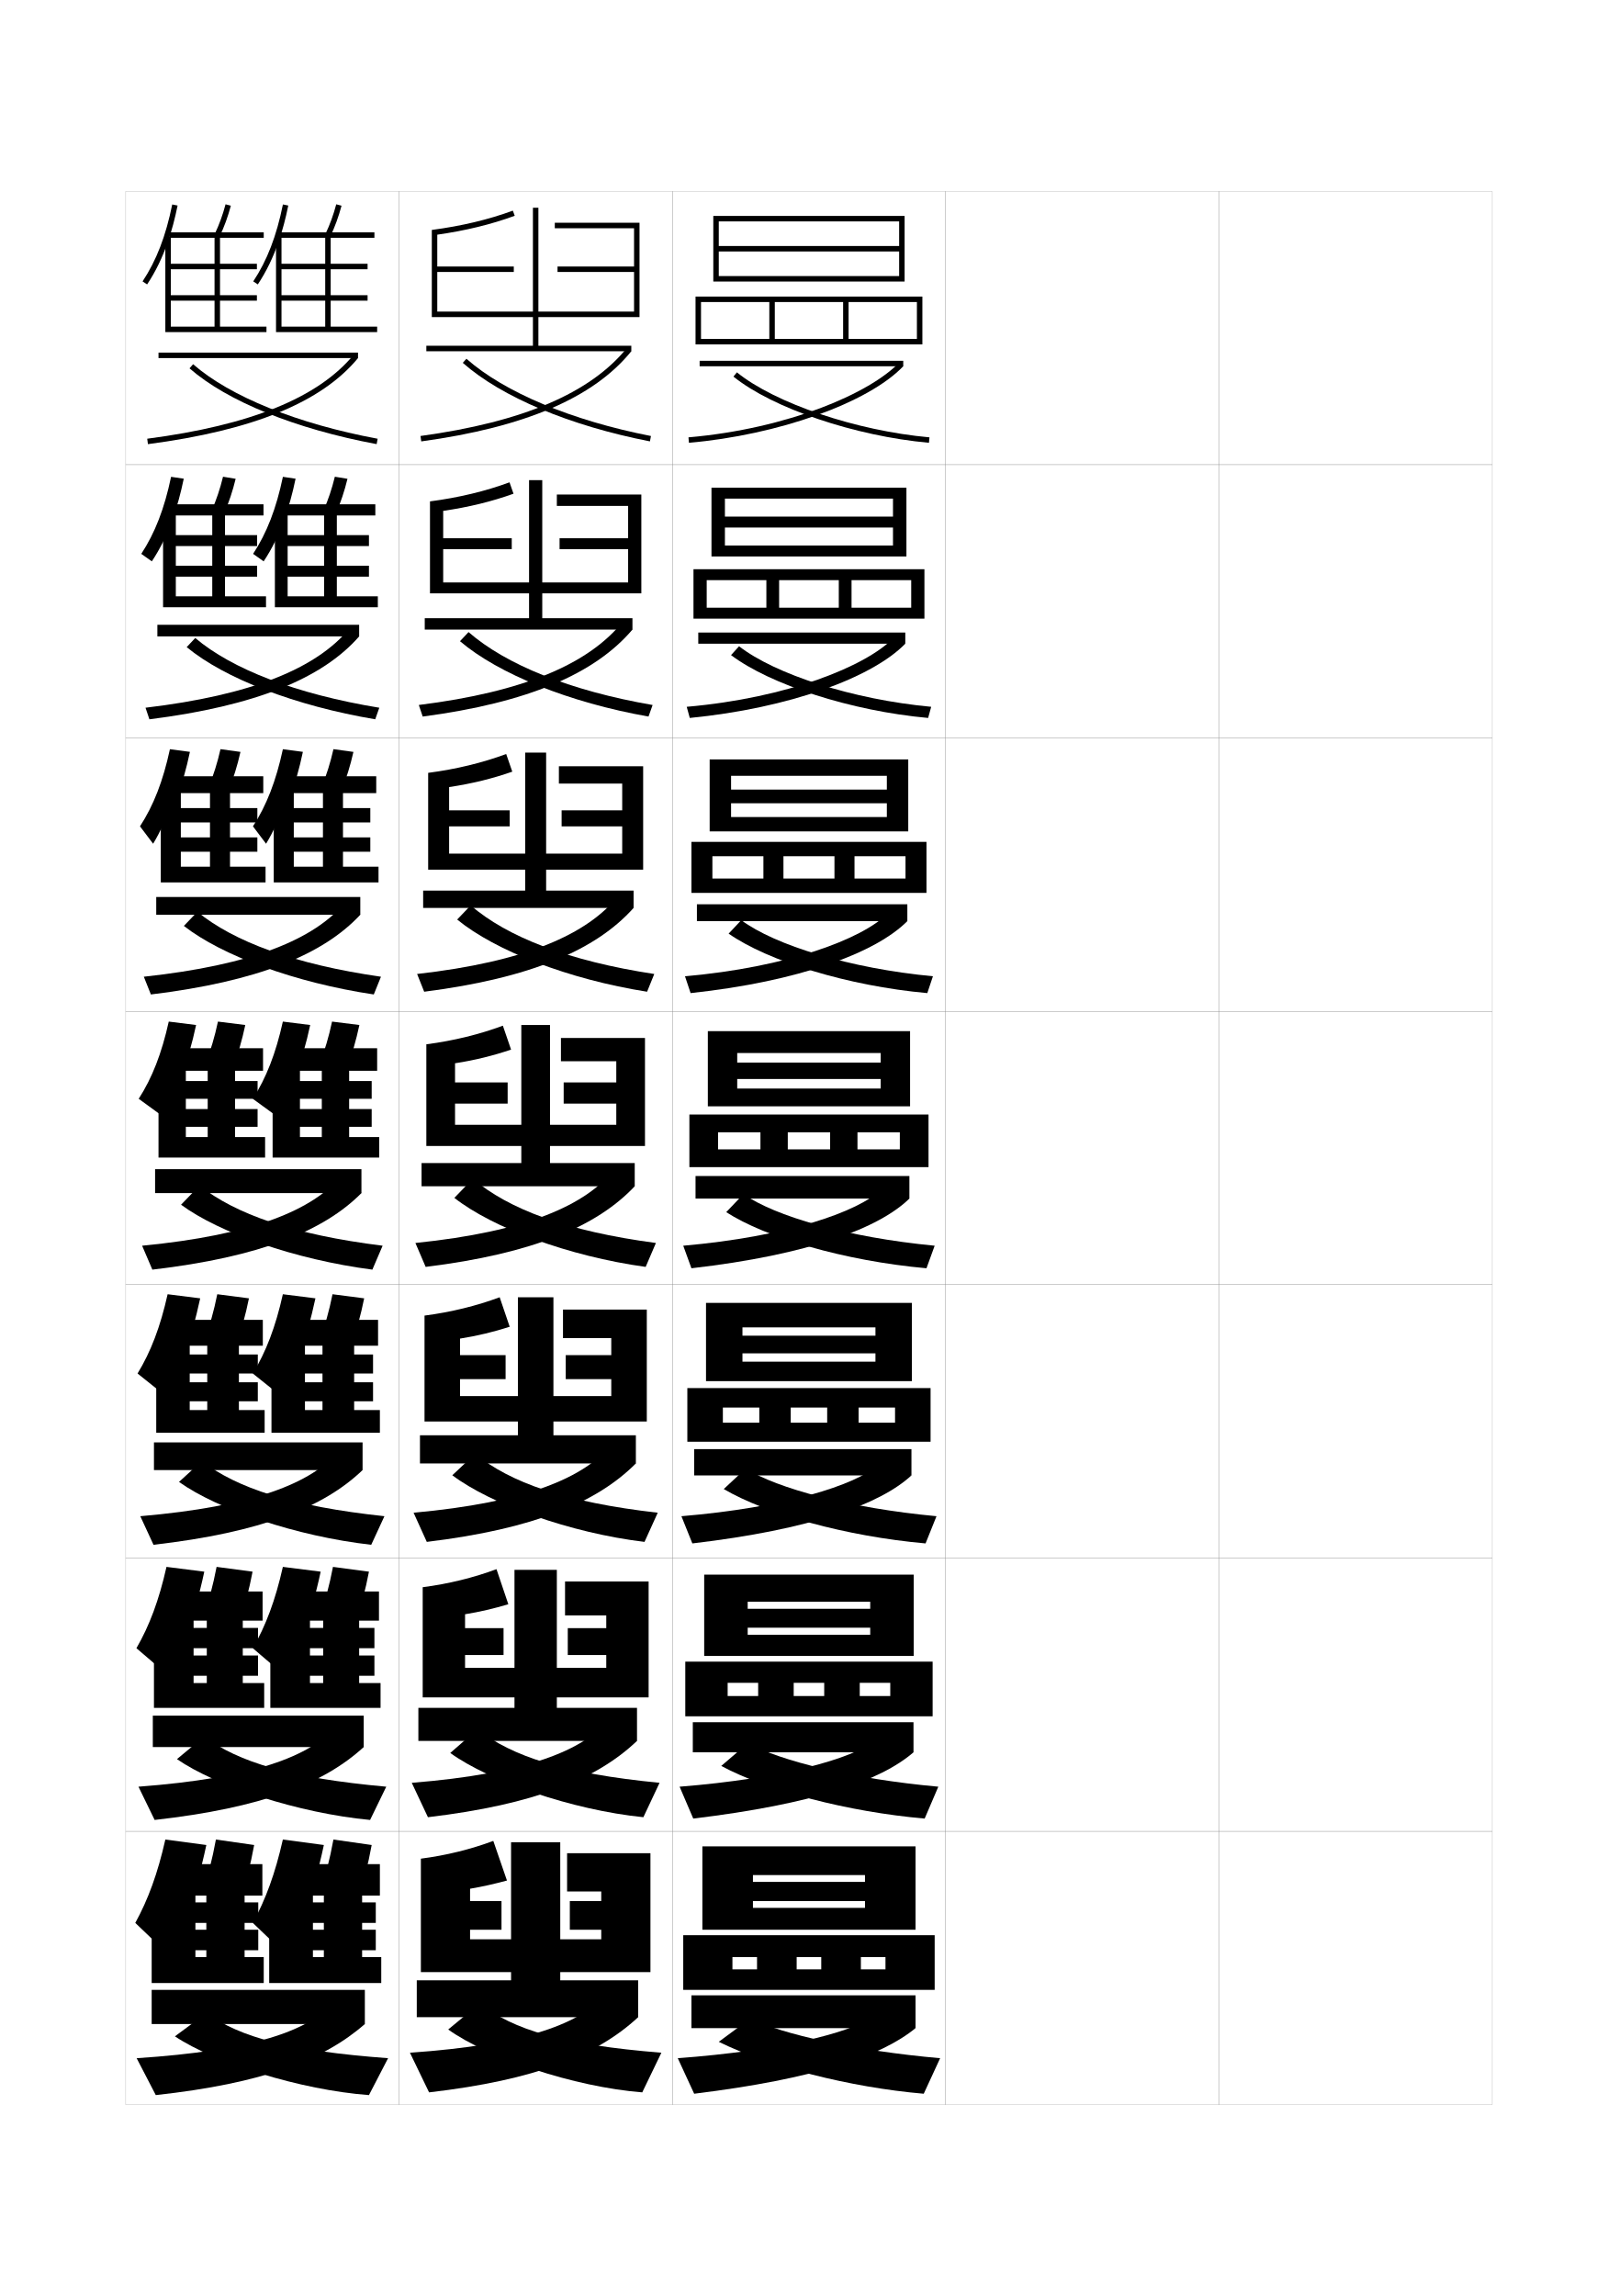
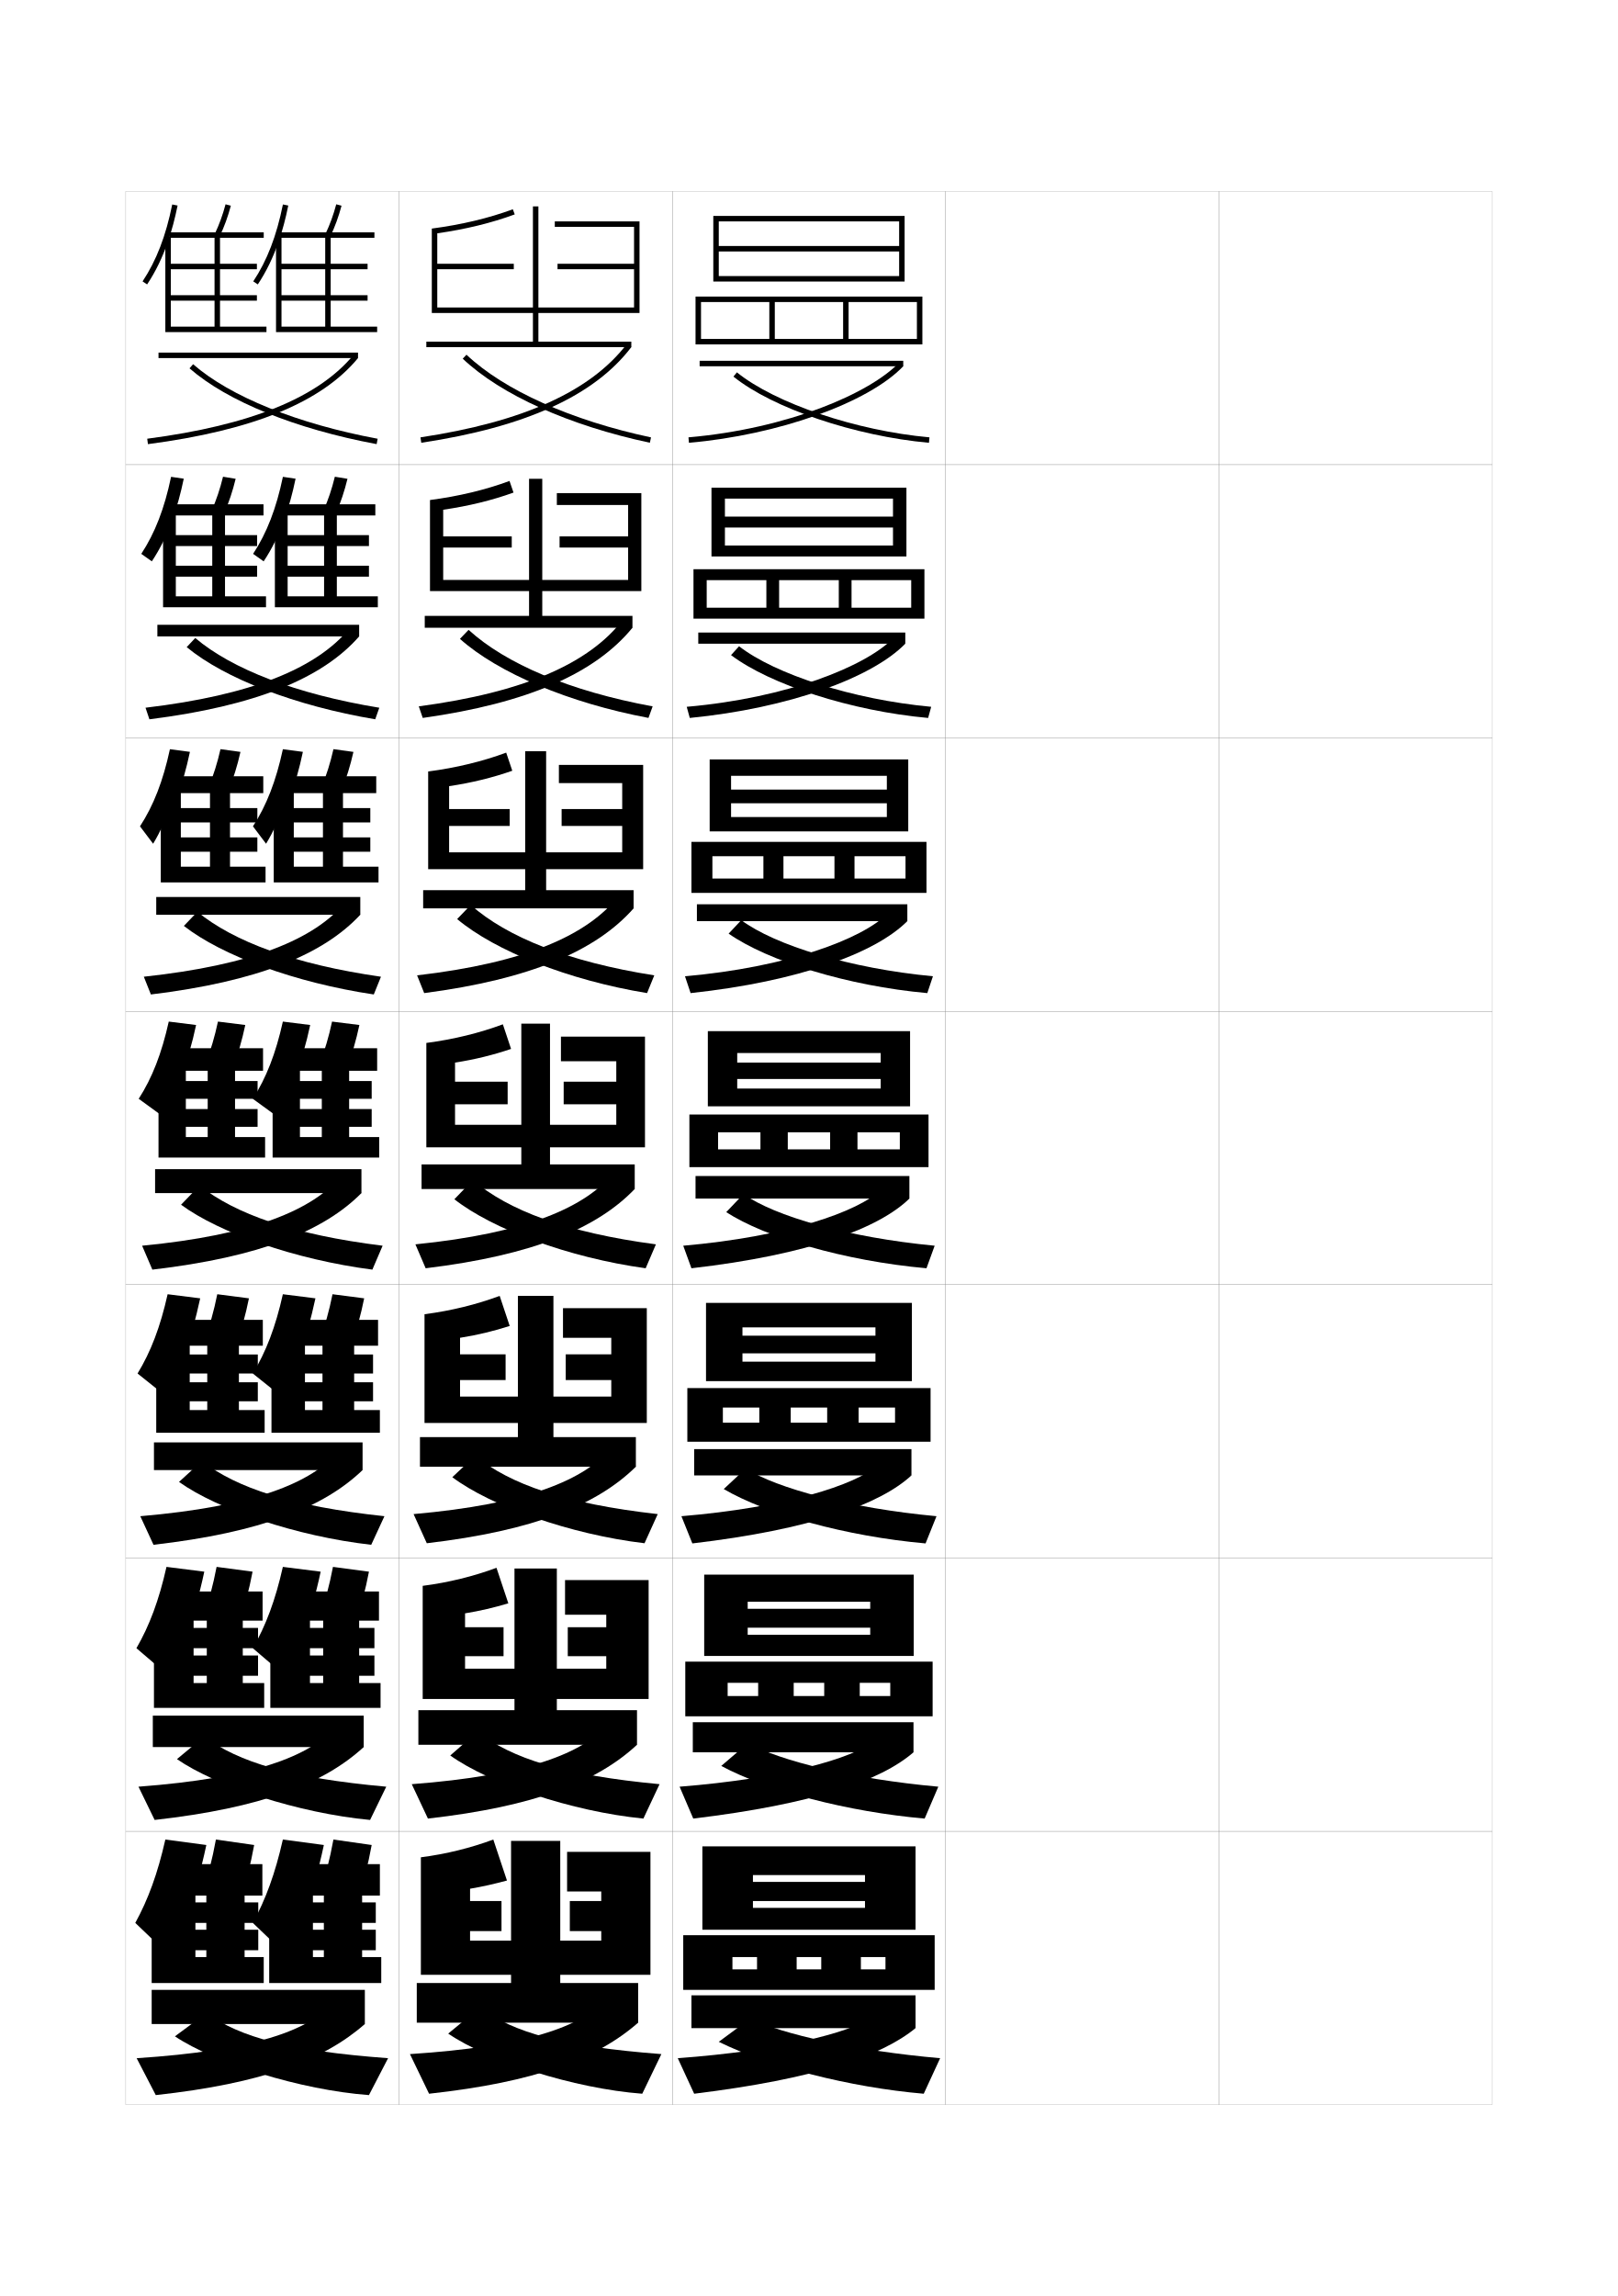
<svg xmlns="http://www.w3.org/2000/svg" version="1.1" id="glyphs" x="0px" y="0px" width="592px" height="840px" viewBox="0 0 592 840" enable-background="new 0 0 592 840" xml:space="preserve">
  <g>
    <rect x="46" y="70" fill="none" stroke="#999999" stroke-width="0.1" width="100" height="100" />
    <rect x="46" y="170" fill="none" stroke="#999999" stroke-width="0.1" width="100" height="100" />
    <rect x="46" y="270" fill="none" stroke="#999999" stroke-width="0.1" width="100" height="100" />
    <rect x="46" y="370" fill="none" stroke="#999999" stroke-width="0.1" width="100" height="100" />
    <rect x="46" y="470" fill="none" stroke="#999999" stroke-width="0.1" width="100" height="100" />
    <rect x="46" y="570" fill="none" stroke="#999999" stroke-width="0.1" width="100" height="100" />
    <rect x="46" y="670" fill="none" stroke="#999999" stroke-width="0.1" width="100" height="100" />
    <rect x="146" y="70" fill="none" stroke="#999999" stroke-width="0.1" width="100" height="100" />
    <rect x="146" y="170" fill="none" stroke="#999999" stroke-width="0.1" width="100" height="100" />
    <rect x="146" y="270" fill="none" stroke="#999999" stroke-width="0.1" width="100" height="100" />
    <rect x="146" y="370" fill="none" stroke="#999999" stroke-width="0.1" width="100" height="100" />
    <rect x="146" y="470" fill="none" stroke="#999999" stroke-width="0.1" width="100" height="100" />
    <rect x="146" y="570" fill="none" stroke="#999999" stroke-width="0.1" width="100" height="100" />
    <rect x="146" y="670" fill="none" stroke="#999999" stroke-width="0.1" width="100" height="100" />
    <rect x="246" y="70" fill="none" stroke="#999999" stroke-width="0.1" width="100" height="100" />
    <rect x="246" y="170" fill="none" stroke="#999999" stroke-width="0.1" width="100" height="100" />
    <rect x="246" y="270" fill="none" stroke="#999999" stroke-width="0.1" width="100" height="100" />
    <rect x="246" y="370" fill="none" stroke="#999999" stroke-width="0.1" width="100" height="100" />
    <rect x="246" y="470" fill="none" stroke="#999999" stroke-width="0.1" width="100" height="100" />
    <rect x="246" y="570" fill="none" stroke="#999999" stroke-width="0.1" width="100" height="100" />
    <rect x="246" y="670" fill="none" stroke="#999999" stroke-width="0.1" width="100" height="100" />
    <rect x="346" y="70" fill="none" stroke="#999999" stroke-width="0.1" width="100" height="100" />
    <rect x="346" y="170" fill="none" stroke="#999999" stroke-width="0.1" width="100" height="100" />
    <rect x="346" y="270" fill="none" stroke="#999999" stroke-width="0.1" width="100" height="100" />
    <rect x="346" y="370" fill="none" stroke="#999999" stroke-width="0.1" width="100" height="100" />
    <rect x="346" y="470" fill="none" stroke="#999999" stroke-width="0.1" width="100" height="100" />
    <rect x="346" y="570" fill="none" stroke="#999999" stroke-width="0.1" width="100" height="100" />
    <rect x="346" y="670" fill="none" stroke="#999999" stroke-width="0.1" width="100" height="100" />
    <rect x="446" y="70" fill="none" stroke="#999999" stroke-width="0.1" width="100" height="100" />
    <rect x="446" y="170" fill="none" stroke="#999999" stroke-width="0.1" width="100" height="100" />
    <rect x="446" y="270" fill="none" stroke="#999999" stroke-width="0.1" width="100" height="100" />
    <rect x="446" y="370" fill="none" stroke="#999999" stroke-width="0.1" width="100" height="100" />
    <rect x="446" y="470" fill="none" stroke="#999999" stroke-width="0.1" width="100" height="100" />
    <rect x="446" y="570" fill="none" stroke="#999999" stroke-width="0.1" width="100" height="100" />
    <rect x="446" y="670" fill="none" stroke="#999999" stroke-width="0.1" width="100" height="100" />
  </g>
  <g>
    <polygon points="329,92 263,92 263,90 329,90 329,81 263,81 263,103 261,103 261,79 331,79 331,103 263,103 263,101 329,101  " />
    <polygon points="256.5,126 256.5,124 335.5,124 335.5,110.5 310.5,110.5 310.5,124 308.5,124 308.5,110.5 283.5,110.5 283.5,124    281.5,124 281.5,110.5 256.5,110.5 256.5,126 254.5,126 254.5,108.5 337.5,108.5 337.5,126  " />
    <rect x="256" y="132" width="74.5" height="2" />
    <path d="M251.913,160.004l0.174,1.992C284.749,159.154,317.728,147.381,330.5,134   l-1.447-1.381C318.358,143.823,288.426,156.827,251.913,160.004z" />
    <path d="M268.371,137.777c14.352,11.593,44.438,21.777,71.539,24.219l0.18-1.992   c-26.751-2.409-56.384-12.411-70.461-23.781L268.371,137.777z" />
  </g>
  <g>
    <g>
      <polygon points="331.666,203.583 265.25,203.583 265.25,199.583 326.75,199.583     326.75,193 265.25,193 265.25,189 326.75,189 326.75,182.417     265.25,182.417 265.25,203.583 260.333,203.583 260.333,178.417 331.666,178.417   " />
      <polygon points="280.417,212.25 258.583,212.25 258.583,226.333 253.75,226.333     253.75,208.25 338.25,208.25 338.25,226.333 258.583,226.333 258.583,222.333     333.416,222.333 333.416,212.25 311.583,212.25 311.583,222.333 306.916,222.333     306.916,212.25 285.083,212.25 285.083,222.333 280.417,222.333   " />
      <rect x="255.5" y="231.417" width="75.75" height="4.083" />
      <path d="M251.275,258.585l1.116,4.078c36.149-3.541,66.694-14.667,78.859-27.164    l-4.353-2.068C316.914,243.696,288.216,255.36,251.275,258.585z" />
      <path d="M267.49,239.674c14.334,10.806,43.973,20.457,72.116,22.989l1.12-4.078    c-28.569-2.637-57.079-11.882-70.301-22.151L267.49,239.674z" />
    </g>
    <g>
      <polygon points="332.333,304.167 267.5,304.167 267.5,298.917 324.5,298.917 324.5,293.875 267.5,293.875     267.5,288.875 324.5,288.875 324.5,283.833 267.5,283.833 267.5,304.167 259.667,304.167     259.667,277.833 332.333,277.833   " />
      <polygon points="279.333,313.25 260.667,313.25 260.667,326.667 253,326.667 253,308 339,308     339,326.667 260.667,326.667 260.667,321.417 331.333,321.417 331.333,313.25     312.666,313.25 312.666,321.417 305.333,321.417 305.333,313.25 286.667,313.25     286.667,321.417 279.333,321.417   " />
      <rect x="255" y="330.833" width="77" height="6.167" />
      <path d="M250.638,357.168l2.058,6.164C292.332,359.092,320.443,348.612,332,337    l-7.258-2.755C315.469,343.568,288.006,353.894,250.638,357.168z" />
      <path d="M266.61,341.571c14.317,10.019,43.507,19.136,72.692,21.761l2.061-6.164    c-30.387-2.866-57.774-11.354-70.141-20.521L266.61,341.571z" />
    </g>
    <g>
      <polygon points="333,404.75 333,377.25 259,377.25 259,404.75 269.75,404.75 269.75,385.25 322.25,385.25 322.25,388.75     269.75,388.75 269.75,394.75 322.25,394.75 322.25,398.25 269.75,398.25 269.75,404.75   " />
      <polygon points="278.25,414.25 278.25,420.5 288.25,420.5 288.25,414.25 303.75,414.25 303.75,420.5 313.75,420.5 313.75,414.25     329.25,414.25 329.25,420.5 262.75,420.5 262.75,427 339.75,427 339.75,407.75 252.25,407.75 252.25,427 262.75,427     262.75,414.25   " />
      <rect x="254.5" y="430.25" width="78.25" height="8.25" />
      <path d="M250,455.75l3,8.25c43.123-4.938,68.802-14.771,79.75-25.5l-10.162-3.442    C314.024,443.441,287.797,452.427,250,455.75z" />
      <path d="M265.73,443.468C280.03,452.699,308.771,461.283,339,464l3-8.25    c-32.204-3.095-58.469-10.824-69.98-18.891L265.73,443.468z" />
    </g>
    <g>
      <polygon points="333.667,505.291 333.667,476.666 258.333,476.666 258.333,505.291     271.667,505.291 271.667,485.625 320.333,485.625 320.333,488.666 271.667,488.666     271.667,495.125 320.333,495.125 320.333,498.166 271.667,498.166 271.667,505.291   " />
      <polygon points="277.833,514.959 277.833,520.5 289.333,520.5 289.333,514.959 302.667,514.959     302.667,520.5 314.167,520.5 314.167,514.959 327.5,514.959 327.5,520.5 264.5,520.5 264.5,527.459     340.5,527.459 340.5,507.834 251.5,507.834 251.5,527.459 264.5,527.459 264.5,514.959   " />
      <rect x="254" y="530.166" width="79.5" height="9.625" />
      <path d="M249.333,554.709l4,9.957c43.52-5.111,68.708-14.308,80.167-24.875    l-12.108-3.877C313.029,543.4,286.996,551.572,249.333,554.709z" />
      <path d="M264.82,544.77c15.547,9.137,44.675,17.312,73.847,19.896l4-9.957    c-31.804-2.969-58.19-10.139-69.82-17.428L264.82,544.77z" />
    </g>
    <g>
      <polygon points="334.334,605.833 334.334,576.083 257.667,576.083 257.667,605.833     273.583,605.833 273.583,586 318.416,586 318.416,588.583 273.583,588.583 273.583,595.5     318.416,595.5 318.416,598.083 273.583,598.083 273.583,605.833   " />
      <polygon points="277.417,615.667 277.417,620.5 290.417,620.5 290.417,615.667 301.584,615.667     301.584,620.5 314.584,620.5 314.584,615.667 325.75,615.667 325.75,620.5 266.25,620.5 266.25,627.917     341.25,627.917 341.25,607.917 250.75,607.917 250.75,627.917 266.25,627.917 266.25,615.667   " />
      <rect x="253.5" y="630.083" width="80.75" height="11" />
      <path d="M248.667,653.667l5,11.666c43.917-5.285,68.612-13.845,80.583-24.25    l-14.055-4.313C312.033,643.358,286.196,650.718,248.667,653.667z" />
      <path d="M263.91,646.072c16.794,9.042,46.311,16.81,74.424,19.261l5-11.666    c-31.402-2.841-57.913-9.453-69.661-15.964L263.91,646.072z" />
    </g>
  </g>
  <g>
    <polygon points="335,706 335,675.5 257,675.5 257,706 275.5,706 275.5,686 316.5,686 316.5,688.5 275.5,688.5 275.5,695.5    316.5,695.5 316.5,698 275.5,698 275.5,706  " />
    <polygon points="277,716 277,720.5 291.5,720.5 291.5,716 300.5,716 300.5,720.5 315,720.5 315,716 324,716 324,720.5 268,720.5    268,728 342,728 342,708 250,708 250,728 268,728 268,716  " />
    <rect x="253" y="730" width="82" height="12" />
    <path d="M319,738c-7.962,5.691-33.604,12.238-71,15l6,13c44.313-5.459,68.519-13.757,81-24   L319,738z" />
    <path d="M263,747c18.041,8.947,47.945,16.681,75,19l6-13c-31.001-2.714-57.634-8.768-69.5-14.5   L263,747z" />
  </g>
  <g>
    <rect x="58" y="129" width="73" height="2" />
    <path d="M54.13,162.491l-0.26-1.982c37.878-4.957,62.603-15.025,75.587-30.78L131,131   C117.679,147.165,92.534,157.466,54.13,162.491z" />
    <path d="M137.816,162.483c-29.661-5.528-54.619-15.636-68.474-27.73l1.314-1.506   c13.594,11.865,38.206,21.805,67.526,27.27L137.816,162.483z" />
  </g>
  <g>
    <g>
      <rect x="57.583" y="228.583" width="73.833" height="4.25" />
      <path d="M127.971,229.818l3.445,3.015c-13.457,15.388-37.998,25.438-76.747,30.327    l-1.423-4.238C92.029,254.305,115.836,244.559,127.971,229.818z" />
      <path d="M68.312,236.751l3.126-3.337c13.426,11.368,36.861,20.508,67.351,25.513    l-1.495,4.228C108.078,258.246,82.172,248.228,68.312,236.751z" />
    </g>
    <g>
      <rect x="57.167" y="328.167" width="74.667" height="6.5" />
      <path d="M126.485,329.909l5.348,4.757c-13.592,14.61-37.529,24.411-76.623,29.164    l-2.587-6.494C92.31,353.059,115.2,343.635,126.485,329.909z" />
      <path d="M67.281,338.751l4.938-5.169c13.259,10.87,35.516,19.21,67.176,23.757    l-2.623,6.489C108.001,359.538,81.147,349.608,67.281,338.751z" />
    </g>
    <g>
      <rect x="56.75" y="427.75" width="75.5" height="8.75" />
      <path d="M125,430l7.25,6.5c-13.728,13.833-37.062,23.384-76.5,28L52,455.75    C92.591,451.812,114.564,442.711,125,430z" />
      <path d="M66.25,440.75l6.75-7c13.092,10.372,34.17,17.913,67,22l-3.75,8.75    C107.924,460.829,80.123,450.988,66.25,440.75z" />
    </g>
    <g>
      <rect x="56.333" y="527.708" width="76.333" height="10.126" />
      <path d="M124,530.708l8.667,7.126c-14.177,13.625-37.185,22.826-76.5,27.333l-4.833-10.458    C92.526,551.166,114.13,542.662,124,530.708z" />
      <path d="M65.5,542.166l8.333-7.624c12.924,9.874,32.833,16.538,66.833,20.167    l-4.833,10.458C108.581,562.099,79.585,552.227,65.5,542.166z" />
    </g>
    <g>
      <rect x="55.917" y="627.666" width="77.166" height="11.501" />
      <path d="M123,631.416l10.083,7.751c-14.626,13.419-37.309,22.271-76.5,26.667    l-5.916-12.167C92.462,650.519,113.695,642.614,123,631.416z" />
      <path d="M64.75,643.583l9.917-8.249c12.756,9.375,31.496,15.164,66.666,18.333    l-5.916,12.167C109.238,663.368,79.047,653.465,64.75,643.583z" />
    </g>
  </g>
  <g>
    <rect x="55.5" y="728" width="78" height="12.5" />
    <path d="M122,732.5c-8.739,10.44-29.603,17.747-72,20.5l7,13.5   c39.067-4.286,61.425-12.787,76.5-26L122,732.5z" />
    <path d="M64,745c14.509,9.702,45.895,19.638,71,21.5l7-13.5c-36.341-2.71-53.911-7.622-66.5-16.5   L64,745z" />
  </g>
  <g>
    <path d="M61.5,88.253c1.367-3.982,2.519-8.301,3.48-13.055l-1.961-0.396   c-2.339,11.563-5.788,20.508-10.853,28.146l1.666,1.105   C56.95,99.353,59.467,94.178,61.5,88.253L61.5,88.253z" />
    <polygon points="62.5,119.5 62.5,110 94,110 94,108 62.5,108 62.5,98.5 94,98.5 94,96.5 62.5,96.5 62.5,86.5 60.5,86.5 60.5,121.5    97.5,121.5 97.5,119.5 80.5,119.5 80.5,87 96.5,87 96.5,85 62,85 62,87 78.5,87 78.5,119.5  " />
    <path d="M80.403,86.43l-1.807-0.859c1.619-3.406,2.907-6.947,3.937-10.827   l1.934,0.514C83.404,79.256,82.075,82.911,80.403,86.43z" />
    <path d="M102,88.253c1.367-3.982,2.519-8.301,3.48-13.055l-1.961-0.396   c-2.339,11.563-5.788,20.508-10.853,28.146l1.666,1.105   C97.45,99.353,99.967,94.178,102,88.253L102,88.253z" />
    <polygon points="103,119.5 103,110 134.5,110 134.5,108 103,108 103,98.5 134.5,98.5 134.5,96.5 103,96.5 103,86.5 101,86.5    101,121.5 138,121.5 138,119.5 121,119.5 121,87 137,87 137,85 102.5,85 102.5,87 119,87 119,119.5  " />
    <path d="M120.903,86.43l-1.807-0.859c1.619-3.406,2.907-6.947,3.937-10.827   l1.934,0.514C123.904,79.256,122.575,82.911,120.903,86.43z" />
  </g>
  <g>
    <path d="M63.149,189.924c1.613-4.471,2.963-9.351,4.088-14.792l-4.641-0.681   c-2.423,11.597-5.889,20.552-10.902,28.18l3.861,2.737   C58.605,200.8,61.102,195.709,63.149,189.924L63.149,189.924z" />
    <polygon points="64.333,218.166 64.333,210.971 94.083,210.971 94.083,206.972    64.333,206.972 64.333,199.777 94.083,199.777 94.083,195.777 64.333,195.777    64.333,187.333 59.667,187.333 59.667,222.167 97.333,222.167 97.333,218.166    82.333,218.166 82.333,188.583 96.417,188.583 96.417,184.5 62.583,184.5 62.583,188.583    77.667,188.583 77.667,218.166  " />
    <path d="M82.019,187.786l-4.538-1.073c1.678-3.813,3.047-7.862,4.124-12.301   l4.623,0.759C85.123,179.709,83.73,183.875,82.019,187.786z" />
    <path d="M104.065,189.924c1.613-4.471,2.963-9.351,4.088-14.792l-4.641-0.681   c-2.423,11.597-5.889,20.552-10.902,28.18l3.861,2.737   C99.522,200.8,102.019,195.709,104.065,189.924L104.065,189.924z" />
    <polygon points="105.25,218.166 105.25,210.971 135,210.971 135,206.972    105.25,206.972 105.25,199.777 135,199.777 135,195.777 105.25,195.777    105.25,187.333 100.583,187.333 100.583,222.167 138.25,222.167 138.25,218.166    123.25,218.166 123.25,188.583 137.333,188.583 137.333,184.5 103.5,184.5 103.5,188.583    118.583,188.583 118.583,218.166  " />
    <path d="M122.935,187.786l-4.538-1.073c1.679-3.813,3.047-7.862,4.124-12.301   l4.623,0.759C126.039,179.709,124.647,183.875,122.935,187.786z" />
  </g>
  <g>
    <path d="M64.798,291.597c1.859-4.96,3.408-10.402,4.695-16.531l-7.32-0.965   c-2.506,11.631-5.989,20.597-10.951,28.215l4.805,6.369   c2.686-4.437,4.914-9.443,6.769-15.087L64.798,291.597z" />
    <polygon points="66.167,317.083 66.167,311.61 94.167,311.61 94.167,306.361    66.167,306.361 66.167,300.889 94.167,300.889 94.167,295.639 66.167,295.639    66.167,288.167 58.833,288.167 58.833,322.833 97.167,322.833 97.167,317.083    84.167,317.083 84.167,290.167 96.333,290.167 96.333,284 63.167,284 63.167,290.167    76.833,290.167 76.833,317.083  " />
    <path d="M83.634,289.143l-7.269-1.287c1.738-4.22,3.188-8.776,4.312-13.775l7.311,1.004   C86.841,280.163,85.386,284.84,83.634,289.143z" />
    <path d="M106.131,291.597c1.859-4.96,3.408-10.402,4.695-16.531l-7.32-0.965   c-2.506,11.631-5.989,20.597-10.951,28.215l4.805,6.369   c2.686-4.437,4.914-9.443,6.769-15.087L106.131,291.597z" />
    <polygon points="107.5,317.083 107.5,311.61 135.5,311.61 135.5,306.361 107.5,306.361 107.5,300.889    135.5,300.889 135.5,295.639 107.5,295.639 107.5,288.167 100.167,288.167 100.167,322.833    138.5,322.833 138.5,317.083 125.5,317.083 125.5,290.167 137.667,290.167 137.667,284 104.5,284    104.5,290.167 118.167,290.167 118.167,317.083  " />
    <path d="M124.968,289.143l-7.269-1.287c1.738-4.22,3.188-8.776,4.312-13.775   l7.311,1.004C128.174,280.163,126.72,284.84,124.968,289.143z" />
  </g>
  <g>
    <g>
      <path d="M66.447,393.269C68.553,387.819,70.3,381.815,71.75,375l-10-1.25    c-2.59,11.665-6.09,20.642-11,28.25l8.25,6    C61.917,403.694,64.372,398.772,66.447,393.269L66.447,393.269z" />
      <polygon points="68,416 68,412.25 94.25,412.25 94.25,405.75 68,405.75 68,402 94.25,402 94.25,395.5 68,395.5 68,389 58,389     58,423.5 97,423.5 97,416 86,416 86,391.75 96.25,391.75 96.25,383.5 63.75,383.5 63.75,391.75 76,391.75 76,416   " />
      <path d="M85.25,390.5l-10-1.5c1.798-4.627,3.327-9.691,4.5-15.25l10,1.25    C88.56,380.617,87.042,385.805,85.25,390.5z" />
      <path d="M108.197,393.269C110.303,387.819,112.05,381.815,113.5,375l-10-1.25    c-2.59,11.665-6.09,20.642-11,28.25l8.25,6    C103.667,403.694,106.122,398.772,108.197,393.269L108.197,393.269z" />
      <polygon points="109.75,416 109.75,412.25 136,412.25 136,405.75 109.75,405.75 109.75,402 136,402 136,395.5 109.75,395.5     109.75,389 99.75,389 99.75,423.5 138.75,423.5 138.75,416 127.75,416 127.75,391.75 138,391.75 138,383.5 105.5,383.5     105.5,391.75 117.75,391.75 117.75,416   " />
      <path d="M127,390.5l-10-1.5c1.798-4.627,3.327-9.691,4.5-15.25l10,1.25    C130.31,380.617,128.792,385.805,127,390.5z" />
    </g>
    <g>
      <path d="M67.319,495.346C69.679,489.307,71.631,482.63,73.25,475l-11.917-1.5    c-2.662,11.924-6.163,21.083-11,29l9.583,7.666    C62.778,505.741,65.222,500.812,67.319,495.346L67.319,495.346z" />
      <polygon points="69.417,515.875 69.417,512.666 94.333,512.666 94.333,505.709     69.417,505.709 69.417,502.5 94.333,502.5 94.333,495.542 69.417,495.542     69.417,489.834 57.167,489.834 57.167,524.166 96.833,524.166 96.833,515.875     87.417,515.875 87.417,492.333 96.167,492.333 96.167,482.875 64.333,482.875     64.333,492.333 75.833,492.333 75.833,515.875   " />
      <path d="M86.417,491.834l-11.583-1.668C76.708,485.14,78.279,479.617,79.5,473.5l11.583,1.5    C89.85,481.156,88.287,486.761,86.417,491.834z" />
      <path d="M109.486,495.346c2.36-6.039,4.312-12.716,5.931-20.346L103.5,473.5    c-2.662,11.924-6.163,21.083-11,29l9.583,7.666    C104.944,505.741,107.389,500.812,109.486,495.346L109.486,495.346z" />
      <polygon points="111.583,515.875 111.583,512.666 136.5,512.666 136.5,505.709 111.583,505.709     111.583,502.5 136.5,502.5 136.5,495.542 111.583,495.542 111.583,489.834 99.333,489.834     99.333,524.166 139,524.166 139,515.875 129.583,515.875 129.583,492.333 138.333,492.333     138.333,482.875 106.5,482.875 106.5,492.333 118,492.333 118,515.875   " />
      <path d="M128.583,491.834L117,490.166c1.875-5.026,3.446-10.549,4.667-16.666L133.25,475    C132.017,481.156,130.454,486.761,128.583,491.834z" />
    </g>
    <g>
      <path d="M68.191,597.423C70.805,590.795,72.962,583.444,74.75,575l-13.833-1.75    c-2.734,12.182-6.236,21.524-11,29.75l10.916,9.333    C63.639,607.788,66.072,602.852,68.191,597.423L68.191,597.423z" />
      <polygon points="70.833,615.75 70.833,613.083 94.417,613.083 94.417,605.667     70.833,605.667 70.833,603 94.417,603 94.417,595.584 70.833,595.584 70.833,590.667     56.333,590.667 56.333,624.833 96.667,624.833 96.667,615.75 88.833,615.75     88.833,592.916 96.083,592.916 96.083,582.25 64.917,582.25 64.917,592.916     75.667,592.916 75.667,615.75   " />
      <path d="M87.583,593.167l-13.166-1.834C76.368,585.906,77.981,579.927,79.25,573.25L92.417,575    C91.141,581.695,89.532,587.717,87.583,593.167z" />
      <path d="M110.774,597.423c2.614-6.628,4.771-13.979,6.559-22.423L103.5,573.25    c-2.734,12.182-6.235,21.524-11,29.75l10.917,9.333    C106.222,607.788,108.655,602.852,110.774,597.423L110.774,597.423z" />
      <polygon points="113.417,615.75 113.417,613.083 137,613.083 137,605.667 113.417,605.667     113.417,603 137,603 137,595.584 113.417,595.584 113.417,590.667 98.917,590.667     98.917,624.833 139.25,624.833 139.25,615.75 131.417,615.75 131.417,592.916 138.667,592.916     138.667,582.25 107.5,582.25 107.5,592.916 118.25,592.916 118.25,615.75   " />
      <path d="M130.167,593.167L117,591.333c1.951-5.427,3.564-11.406,4.833-18.083L135,575    C133.724,581.695,132.116,587.717,130.167,593.167z" />
    </g>
  </g>
  <g>
    <path d="M68.313,699.5C71.181,692.282,73.543,684.259,75.5,675l-15-2   c-2.807,12.44-6.309,21.966-11,30.5l11.5,11C63.75,709.835,66.172,704.892,68.313,699.5   L68.313,699.5z" />
    <polygon points="96.5,725.5 96.5,716 89.5,716 89.5,693.5 96,693.5 96,682 65.5,682 65.5,693.5 75.5,693.5 75.5,716 71.5,716    71.5,713.5 94.5,713.5 94.5,706 71.5,706 71.5,703.5 94.5,703.5 94.5,696 71.5,696 71.5,691.5 55.5,691.5 55.5,725.5  " />
    <path d="M88,694.5c2.027-5.827,3.682-12.265,5-19.5l-14-2c-1.317,7.235-2.973,13.673-5,19.5   L88,694.5z" />
    <path d="M111.313,699.5c2.867-7.218,5.229-15.241,7.187-24.5l-15-2   c-2.807,12.44-6.309,21.966-11,30.5l11.5,11C106.75,709.835,109.172,704.892,111.313,699.5   L111.313,699.5z" />
    <polygon points="139.5,725.5 139.5,716 132.5,716 132.5,693.5 139,693.5 139,682 108.5,682 108.5,693.5 118.5,693.5 118.5,716    114.5,716 114.5,713.5 137.5,713.5 137.5,706 114.5,706 114.5,703.5 137.5,703.5 137.5,696 114.5,696 114.5,691.5 98.5,691.5    98.5,725.5  " />
    <path d="M131,694.5c2.027-5.827,3.682-12.265,5-19.5l-14-2c-1.317,7.235-2.973,13.673-5,19.5   L131,694.5z" />
  </g>
  <g>
-     <path d="M234,116V81.5h-31v2h29v14h-28v2h28V114h-35V76h-2v38h-35V99.5h28v-2h-28V85.857   c10.315-1.463,19.85-3.78,28.343-6.918l-0.693-1.876   C178.815,80.327,168.84,82.702,158,84.124V116h37v10.5h-39v2h75v-2h-34V116H234z" />
-     <path d="M154.136,161.491l-0.271-1.982c37.444-5.135,62.167-15.689,75.581-32.267   L231,128.5C217.25,145.492,192.108,156.283,154.136,161.491z" />
-     <path d="M237.809,161.481c-29.315-5.725-54.272-16.196-68.471-28.731l1.324-1.5   c13.939,12.307,38.553,22.61,67.529,28.269L237.809,161.481z" />
-   </g>
-   <g>
-     <g>
-       <path d="M234.667,217.083v-36.167H203.75v4.167h26.083v11.834H204.75v3.999h25.083v12.167    h-31.417v-37.417h-4.833v37.417h-31.417v-12.167H187.25v-3.999h-25.084v-10.012    c9.279-1.343,17.935-3.461,25.729-6.279l-1.462-4.167    c-8.727,3.229-18.523,5.594-29.1,6.978v33.646h36.25v9.083h-38.167v4.167h76    v-4.167h-33v-9.083H234.667z" />
-       <path d="M227.963,227.328l3.454,3.005c-13.743,16.187-38.282,26.734-76.743,31.828    l-1.431-4.239C191.736,253.11,215.542,242.863,227.963,227.328z" />
-       <path d="M168.309,234.583L171.441,231.25c13.657,11.897,37.092,21.451,67.353,26.679    l-1.505,4.226C208.303,257.037,182.398,246.568,168.309,234.583z" />
-     </g>
-     <g>
-       <path d="M235.333,318.167v-37.833H204.5v6.333h23.167v9.792H205.5v5.875h22.167v9.959    h-27.833v-36.959h-7.667v36.959h-27.833v-9.959H186.5v-5.875h-22.167v-8.506    c8.242-1.223,16.019-3.141,23.114-5.639l-2.231-6.458    c-8.621,3.193-18.237,5.55-28.55,6.895v35.417h35.5v7.667h-37.333v6.333h77v-6.333    h-32v-7.667H235.333z" />
-       <path d="M226.481,327.414l5.352,4.752c-13.735,15.38-37.671,25.686-76.621,30.664    l-2.591-6.494C192.163,351.847,215.053,341.908,226.481,327.414z" />
-       <path d="M167.279,336.417L172.221,331.25c13.374,11.488,35.631,20.292,67.176,25.089    l-2.627,6.488C208.113,358.317,181.261,347.852,167.279,336.417z" />
-     </g>
-     <g>
-       <path d="M236,419.25v-39.5h-30.75v8.5h20.25V396h-19.25v7.75h19.25v7.75h-24.25V375h-10.5v36.5H166.5v-7.75h19.25V396H166.5v-7    c7.205-1.103,14.103-2.821,20.5-5l-3-8.75c-8.514,3.158-17.95,5.506-28,6.812V419.25h34.75    v6.25h-36.5v8.5h78v-8.5h-31v-6.25H236z" />
-       <path d="M225,427.5l7.25,6.5c-13.728,14.574-37.062,24.637-76.5,29.5l-3.75-8.75    C192.591,450.584,214.564,440.952,225,427.5z" />
-       <path d="M166.25,438.25l6.75-7c13.092,11.079,34.17,19.134,67,23.5l-3.75,8.75    C207.924,459.598,180.123,449.135,166.25,438.25z" />
-     </g>
-     <g>
-       <path d="M236.666,520.063v-40.958H206v10.458h17.666v6.209H207v8.791h16.666v6.209H202.5    v-36.168h-13v36.168h-21.167v-6.209H185v-8.791h-16.667v-6.043    c6.271-0.981,12.376-2.467,18.167-4.332l-3.667-10.792    c-8.407,3.122-17.714,5.44-27.5,6.708v38.75H189.5v5.042h-35.834v10.292h79v-10.292H202.5    v-5.042H236.666z" />
-       <path d="M224,528.063l8.666,7.334c-14.176,14.249-37.186,23.955-76.5,28.707    l-4.833-10.666C192.526,549.677,214.13,540.642,224,528.063z" />
-       <path d="M165.5,539.73l8.333-7.833c12.924,10.488,32.833,17.645,66.834,21.541    l-4.834,10.666C208.58,560.839,179.585,550.321,165.5,539.73z" />
-     </g>
-     <g>
-       <path d="M237.333,621v-42.416H206.75V591h15.083v4.667H207.75V605.5h14.083v4.667H203.75v-35.834    h-15.5v35.834h-18.083V605.5H184.25v-9.833h-14.083v-5.084    c5.337-0.861,10.65-2.114,15.833-3.666l-4.333-12.833    c-8.301,3.086-17.478,5.374-27,6.604V621H188.25v3.834h-35.167v12.083h80v-12.083    H203.75V621H237.333z" />
-       <path d="M223,628.75l10.083,8.167c-14.625,13.925-37.31,23.273-76.5,27.916L150.667,652.25    C192.462,648.893,213.695,640.454,223,628.75z" />
-       <path d="M164.75,641.334l9.917-8.667c12.756,9.899,31.496,16.156,66.667,19.583    l-5.917,12.583C209.237,662.204,179.047,651.631,164.75,641.334z" />
-     </g>
-   </g>
-   <g>
-     <path d="M238,721.5V678h-30.5v14H220v3.5h-11.5V706H220v3.5h-15V674h-18v35.5h-15V706h11.5v-10.5H172V691   c4.403-0.741,8.923-1.761,13.5-3l-5-14.5c-8.193,3.052-17.24,5.31-26.5,6.5v41.5h33v3h-34.5V738   h81v-13.5H205v-3H238z" />
-     <path d="M222,729c-8.739,11.205-29.603,19.046-72,22l7,14.5c39.066-4.533,61.425-13.525,76.5-27.5   L222,729z" />
-     <path d="M164,742.5c14.509,10.379,45.895,21.008,71,23l7-14.5c-36.341-2.957-53.911-8.315-66.5-18   L164,742.5z" />
+     <path d="M238,722.5v-45h-30.5V692H220v3.5h-11.5v11H220v3.5h-15v-36.5h-18V710h-15v-3.5h11.5v-11H172V691   c4.403-0.741,8.923-1.761,13.5-3l-5-15c-8.193,3.052-17.24,5.31-26.5,6.5v43h33v3h-34.5V740h81   v-14.5H205v-3H238z" />
+     <path d="M222,731c-8.739,10.441-29.603,17.748-72,20.5l7,14.5c39.066-4.286,61.425-12.787,76.5-26   L222,731z" />
+     <path d="M164,744c14.509,9.928,45.895,20.095,71,22l7-14.5c-36.341-2.793-53.911-7.854-66.5-17   L164,744z" />
+   </g>
+   <g>
+     <g>
+       <path d="M237.333,621.583v-43.5H206.75V590.75h15.083v4.583H207.75v10.583h14.083V610.5h-18.083    v-36.667h-15.5V610.5h-18.083v-4.584H184.25v-10.583h-14.084V590.25    c5.337-0.861,10.65-2.114,15.833-3.667l-4.333-13    c-8.3,3.087-17.477,5.375-27,6.604v41.396h33.583v4.083h-35.167v12.667h80    v-12.667h-29.333v-4.083H237.333z" />
+       <path d="M223,630.166l10.083,8.167c-14.626,13.584-37.31,22.549-76.5,27L150.667,652.75    C192.462,649.552,213.695,641.529,223,630.166z" />
+       <path d="M164.75,642.25l9.917-8.667c12.756,9.791,31.496,15.849,66.667,19.167    l-5.917,12.583C209.237,662.762,179.047,652.496,164.75,642.25z" />
+     </g>
+     <g>
+       <path d="M236.667,520.604v-42H206V489.438h17.667v6.041H207v9.418h16.667V510.938H202.5v-36.834    h-13V510.938h-21.167v-6.041H185v-9.418h-16.667V489.438    c6.271-0.982,12.376-2.467,18.167-4.334l-3.667-11    c-8.406,3.123-17.713,5.441-27.5,6.709v39.791H189.5v5.168h-35.833v10.832h79v-10.832    H202.5v-5.168H236.667z" />
+       <path d="M224,529.271l8.667,7.332c-14.177,13.957-37.186,23.385-76.5,28L151.333,553.938    C192.526,550.293,214.13,541.555,224,529.271z" />
+       <path d="M165.5,540.438l8.333-7.834c12.925,10.436,32.833,17.492,66.834,21.334    l-4.834,10.666C208.581,561.367,179.585,551.004,165.5,540.438z" />
+     </g>
+     <g>
+       <path d="M236,419.75v-40.5h-30.75v9h20.25v7.5h-19.25V404h19.25v7.5h-24.25v-37h-10.5v37H166.5V404h19.25v-8.25H166.5v-7    c7.205-1.103,14.103-2.821,20.5-5l-3-9c-8.514,3.158-17.95,5.506-28,6.812V419.75h34.75V426    h-36.5v9h78v-9h-31v-6.25H236z" />
+       <path d="M225,428.5l7.25,6.5c-13.728,14.327-37.062,24.219-76.5,29l-3.75-8.75    C192.591,451.16,214.564,441.705,225,428.5z" />
+       <path d="M166.25,438.75l6.75-7c13.092,11.079,34.17,19.134,67,23.5l-3.75,8.75    C207.924,460.098,180.123,449.635,166.25,438.75z" />
+     </g>
+     <g>
+       <path d="M235.333,318v-38.167H204.5V286.5h23.167v9.5H205.5v6.167h22.167v9.667h-27.833v-37    h-7.667v37h-27.833v-9.667H186.5V296h-22.167v-8.381    c8.241-1.222,16.017-3.141,23.115-5.639l-2.231-6.625    c-8.62,3.193-18.236,5.55-28.549,6.895V318h35.5v7.667h-37.333v6.667h77v-6.667    h-32V318H235.333z" />
+       <path d="M155.216,363.33l-2.6-6.493c39.596-4.617,62.483-14.652,73.853-29.241    l5.364,4.738C218.158,347.814,194.223,358.224,155.216,363.33z" />
+       <path d="M167.271,336.242l4.958-5.151c13.326,11.73,35.582,20.775,67.173,25.749    l-2.639,6.486C208.058,358.636,181.204,347.925,167.271,336.242z" />
+     </g>
+     <g>
+       <path d="M234.667,216.25v-35.833H203.75V184.75h26.083v11.5H204.75v4.083h25.083v11.834h-31.416    v-37h-4.834v37h-31.417v-11.834H187.25V196.25h-25.083v-9.762    c9.277-1.342,17.931-3.46,25.729-6.278l-1.463-4.251    c-8.727,3.228-18.522,5.595-29.099,6.978V216.25h36.25v9.083h-38.166v4.334h76    v-4.334h-33V216.25H234.667z" />
+       <path d="M154.683,262.659l-1.449-4.235c38.601-5.145,62.402-15.76,74.707-31.732    l3.477,2.976C217.794,246.302,193.258,257.229,154.683,262.659z" />
+       <path d="M168.292,233.734l3.166-3.302c13.56,12.381,36.993,22.416,67.347,27.998    l-1.527,4.222C208.192,257.175,182.286,246.215,168.292,233.734z" />
+     </g>
+   </g>
+   <g>
+     <path d="M234,114.5V81h-31v2h29v13.5h-28v2h28v14h-35v-37h-2v37h-35v-14h28v-2h-28V85.357   c10.312-1.462,19.846-3.779,28.343-6.918l-0.693-1.876   C178.815,79.826,168.84,82.202,158,83.624V114.5h37V125h-39v2h75v-2h-34v-10.5H234z" />
+     <path d="M154.149,161.989l-0.299-1.979c37.604-5.672,62.32-16.867,75.56-34.224L231,127   C217.431,144.79,192.292,156.235,154.149,161.989z" />
+     <path d="M237.792,161.979c-29.466-6.266-54.425-17.474-68.479-30.752l1.373-1.453   c13.794,13.032,38.405,24.058,67.521,30.248L237.792,161.979z" />
  </g>
</svg>
